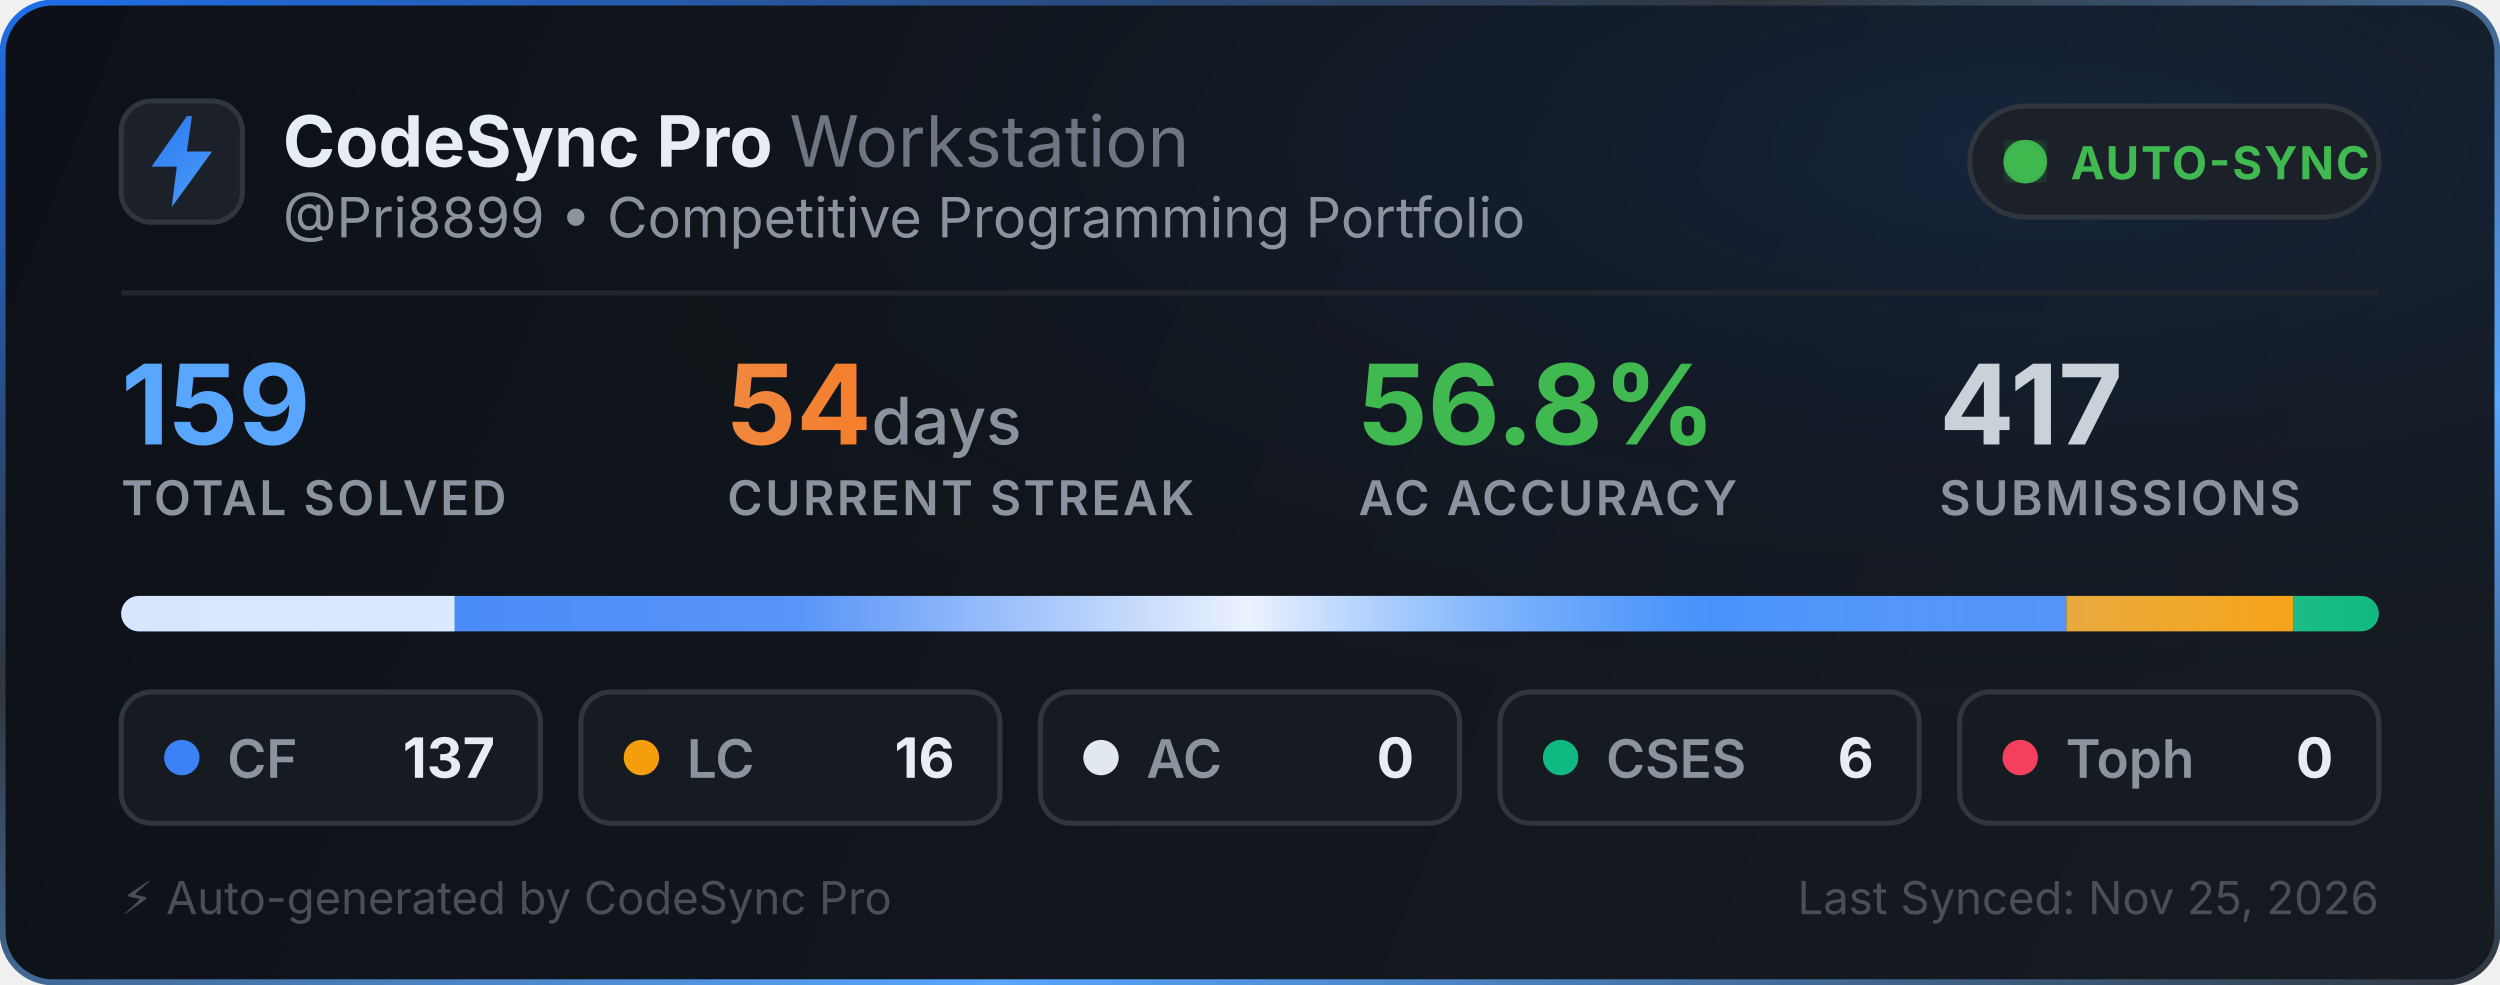
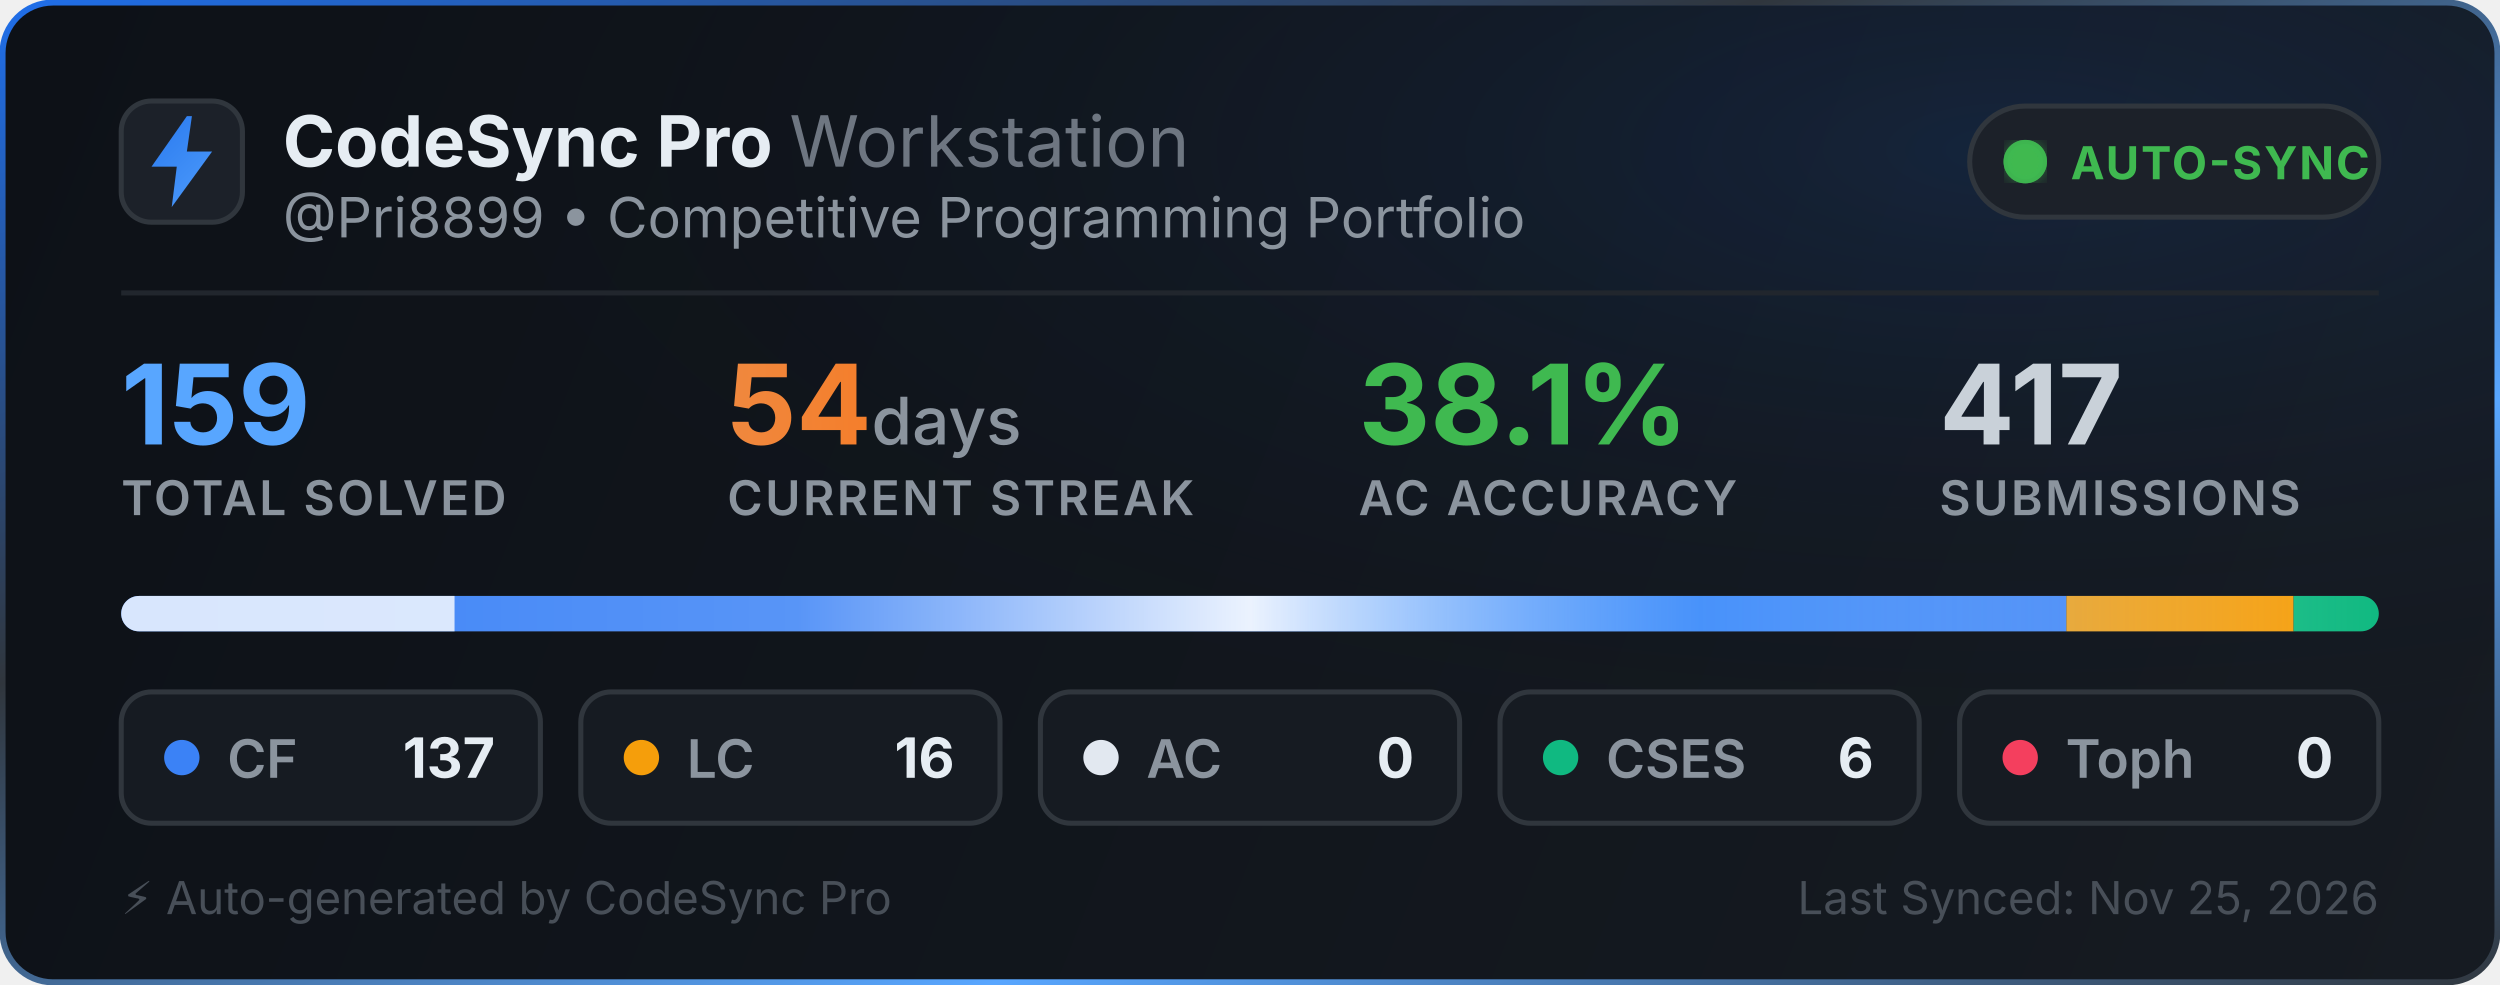
<svg xmlns="http://www.w3.org/2000/svg" width="495" height="195" viewBox="0 0 495 195" fill="none">
  <defs>
    <linearGradient id="bg" x1="0" y1="0" x2="495" y2="195" gradientUnits="userSpaceOnUse">
      <stop offset="0%" stop-color="#0d1117" />
      <stop offset="100%" stop-color="#161b22" />
    </linearGradient>
    <linearGradient id="border-flow" x1="0%" y1="0%" x2="100%" y2="100%">
      <stop offset="0%" stop-color="#1f6feb">
        <animate attributeName="stop-color" values="#1f6feb; #58a6ff; #3fb950; #1f6feb" dur="6s" repeatCount="indefinite" />
      </stop>
      <stop offset="35%" stop-color="#30363d">
        <animate attributeName="stop-color" values="#30363d; #1f6feb; #30363d; #30363d" dur="6s" repeatCount="indefinite" />
      </stop>
      <stop offset="70%" stop-color="#58a6ff">
        <animate attributeName="stop-color" values="#58a6ff; #3fb950; #1f6feb; #58a6ff" dur="6s" repeatCount="indefinite" />
      </stop>
      <stop offset="100%" stop-color="#30363d">
        <animate attributeName="stop-color" values="#30363d; #30363d; #58a6ff; #30363d" dur="6s" repeatCount="indefinite" />
      </stop>
    </linearGradient>
    <radialGradient id="aurora" cx="80%" cy="15%" r="65%">
      <stop offset="0%" stop-color="#1f6feb" stop-opacity="0.14">
        <animate attributeName="stop-opacity" values="0.06; 0.22; 0.06" dur="3.5s" repeatCount="indefinite" />
      </stop>
      <stop offset="100%" stop-color="#0d1117" stop-opacity="0" />
    </radialGradient>
    <linearGradient id="icon-grad" x1="0" y1="0" x2="24" y2="24" gradientUnits="userSpaceOnUse">
      <stop offset="0%" stop-color="#1f6feb">
        <animate attributeName="stop-color" values="#1f6feb; #58a6ff; #388bfd; #1f6feb" dur="2.5s" repeatCount="indefinite" />
      </stop>
      <stop offset="100%" stop-color="#58a6ff">
        <animate attributeName="stop-color" values="#58a6ff; #79c0ff; #1f6feb; #58a6ff" dur="2.5s" repeatCount="indefinite" />
      </stop>
    </linearGradient>
    <linearGradient id="streak-flame" x1="0%" y1="0%" x2="100%" y2="0%">
      <stop offset="0%" stop-color="#f0883e">
        <animate attributeName="stop-color" values="#f0883e; #ff7b72; #f97316; #f0883e" dur="2.2s" repeatCount="indefinite" />
      </stop>
      <stop offset="100%" stop-color="#f97316">
        <animate attributeName="stop-color" values="#f97316; #f0883e; #ff7b72; #f97316" dur="2.2s" repeatCount="indefinite" />
      </stop>
    </linearGradient>
    <linearGradient id="laser-sweep" x1="0%" y1="0%" x2="100%" y2="0%">
      <stop offset="0%" stop-color="#ffffff" stop-opacity="0" />
      <stop offset="30%" stop-color="#ffffff" stop-opacity="0.15" />
      <stop offset="50%" stop-color="#ffffff" stop-opacity="0.9" />
      <stop offset="70%" stop-color="#58a6ff" stop-opacity="0.45" />
      <stop offset="100%" stop-color="#ffffff" stop-opacity="0" />
      <animate attributeName="x1" values="-150%; 150%" dur="2.4s" repeatCount="indefinite" />
      <animate attributeName="x2" values="-50%; 250%" dur="2.4s" repeatCount="indefinite" />
    </linearGradient>
    <clipPath id="bar-clip">
      <rect x="24" y="118" width="447" height="7" rx="3.5" />
    </clipPath>
    <filter id="glow">
      <feGaussianBlur stdDeviation="2" result="blur" />
      <feMerge>
        <feMergeNode in="blur" />
        <feMergeNode in="SourceGraphic" />
      </feMerge>
    </filter>
  </defs>
  <style>
    .title { font-family: -apple-system, BlinkMacSystemFont, "Segoe UI", Inter, Helvetica, Arial, sans-serif; font-size: 14px; font-weight: 700; fill: #e6edf3; }
    .subtitle { font-family: -apple-system, BlinkMacSystemFont, "Segoe UI", Inter, Helvetica, Arial, sans-serif; font-size: 11px; fill: #8b949e; }
    .stat-val { font-family: -apple-system, BlinkMacSystemFont, "Segoe UI", Inter, Helvetica, Arial, sans-serif; font-weight: 700; }
    .stat-lbl { font-family: -apple-system, BlinkMacSystemFont, "Segoe UI", Inter, Helvetica, Arial, sans-serif; font-size: 9.5px; font-weight: 600; fill: #8b949e; letter-spacing: 0.5px; }
  </style>
  <rect x="0.5" y="0.5" width="494" height="194" rx="10" fill="url(#bg)" stroke="url(#border-flow)" stroke-width="1.2" />
  <rect x="1" y="1" width="493" height="193" rx="10" fill="url(#aurora)" pointer-events="none" />
  <g transform="translate(24, 20)">
    <rect width="24" height="24" rx="6" fill="#1c2129" stroke="#30363d" stroke-width="1" />
    <path d="M13 3L6 13h5l-1 8 8-11h-5l1-7z" fill="url(#icon-grad)" />
  </g>
  <g>
    <text x="56" y="33" class="title">CodeSync Pro <tspan font-weight="400" fill="#6e7681">Workstation</tspan>
    </text>
    <text x="56" y="47" class="subtitle">@Pri8899 • Competitive Programming Portfolio</text>
  </g>
  <g transform="translate(390, 21)">
    <rect width="81" height="22" rx="11" fill="#1c2129" stroke="#30363d" stroke-width="1" />
    <circle cx="11" cy="11" r="3.5" fill="#3fb950" filter="url(#glow)" />
    <circle cx="11" cy="11" r="3.5" fill="none" stroke="#3fb950" stroke-width="1.6" opacity="0.8">
      <animate attributeName="r" values="3.5; 10" dur="2s" repeatCount="indefinite" />
      <animate attributeName="opacity" values="0.85; 0" dur="2s" repeatCount="indefinite" />
      <animate attributeName="stroke-width" values="1.6; 0.2" dur="2s" repeatCount="indefinite" />
    </circle>
    <circle cx="11" cy="11" r="3.5" fill="none" stroke="#3fb950" stroke-width="1.6" opacity="0.8">
      <animate attributeName="r" values="3.5; 10" dur="2s" begin="1s" repeatCount="indefinite" />
      <animate attributeName="opacity" values="0.85; 0" dur="2s" begin="1s" repeatCount="indefinite" />
      <animate attributeName="stroke-width" values="1.6; 0.2" dur="2s" begin="1s" repeatCount="indefinite" />
    </circle>
    <text x="20" y="14.5" font-family="-apple-system, BlinkMacSystemFont, Segoe UI, Inter, Helvetica, Arial, sans-serif" font-size="9" font-weight="700" fill="#3fb950" letter-spacing="0.4px">AUTO-SYNC</text>
  </g>
  <line x1="24" y1="58" x2="471" y2="58" stroke="#21262d" stroke-width="1" />
  <g transform="translate(24, 68)">
    <g>
      <text x="0" y="20" class="stat-val" font-size="22" fill="#58a6ff">159</text>
      <text x="0" y="34" class="stat-lbl">TOTAL SOLVED</text>
    </g>
    <g>
      <text x="120" y="20" class="stat-val" font-size="22" fill="url(#streak-flame)">54<tspan font-size="13" font-weight="500" fill="#8b949e"> days</tspan>
      </text>
      <text x="120" y="34" class="stat-lbl">CURRENT STREAK</text>
    </g>
    <g>
-       <text x="245" y="20" class="stat-val" font-size="22" fill="#3fb950">56.8%</text>
+       <text x="245" y="20" class="stat-val" font-size="22" fill="#3fb950">38.1%</text>
      <text x="245" y="34" class="stat-lbl">AC ACCURACY</text>
    </g>
    <g>
      <text x="360" y="20" class="stat-val" font-size="22" fill="#c9d1d9">417</text>
      <text x="360" y="34" class="stat-lbl">SUBMISSIONS</text>
    </g>
  </g>
  <g>
    <rect x="24" y="118" width="447" height="7" rx="3.5" fill="#21262d" />
    <g clip-path="url(#bar-clip)">
      <rect x="24" y="118" width="385.151" height="7" fill="#3b82f6" />
      <rect x="409.151" y="118" width="44.981" height="7" fill="#f59e0b" />
      <rect x="454.132" y="118" width="16.868" height="7" fill="#10b981" />
      <rect x="24" y="118" width="447" height="7" fill="url(#laser-sweep)" />
      <rect y="118" width="90" height="7" fill="#ffffff" fill-opacity="0.8">
        <animate attributeName="x" values="-66; 471; -66" dur="2.8s" repeatCount="indefinite" />
      </rect>
    </g>
  </g>
  <g transform="translate(24, 137)">
    <rect width="83" height="26" rx="6" fill="#161b22" stroke="#30363d" stroke-width="1" />
    <circle cx="12" cy="13" r="3.5" fill="#3b82f6">
      <animate attributeName="r" values="3.0; 4.3; 3.0" dur="2s" repeatCount="indefinite" />
      <animate attributeName="opacity" values="0.75; 1; 0.75" dur="2s" repeatCount="indefinite" />
    </circle>
    <text x="21" y="17" font-family="-apple-system, BlinkMacSystemFont, Segoe UI, Inter, Helvetica, Arial, sans-serif" font-size="10.5" font-weight="600" fill="#8b949e">CF</text>
    <text x="74" y="17" text-anchor="end" font-family="-apple-system, BlinkMacSystemFont, Segoe UI, Inter, Helvetica, Arial, sans-serif" font-size="11" font-weight="700" fill="#e6edf3">137</text>
  </g>
  <g transform="translate(115, 137)">
    <rect width="83" height="26" rx="6" fill="#161b22" stroke="#30363d" stroke-width="1" />
    <circle cx="12" cy="13" r="3.5" fill="#f59e0b">
      <animate attributeName="r" values="3.0; 4.3; 3.0" dur="2.25s" repeatCount="indefinite" />
      <animate attributeName="opacity" values="0.75; 1; 0.75" dur="2.25s" repeatCount="indefinite" />
    </circle>
    <text x="21" y="17" font-family="-apple-system, BlinkMacSystemFont, Segoe UI, Inter, Helvetica, Arial, sans-serif" font-size="10.5" font-weight="600" fill="#8b949e">LC</text>
    <text x="74" y="17" text-anchor="end" font-family="-apple-system, BlinkMacSystemFont, Segoe UI, Inter, Helvetica, Arial, sans-serif" font-size="11" font-weight="700" fill="#e6edf3">16</text>
  </g>
  <g transform="translate(206, 137)">
    <rect width="83" height="26" rx="6" fill="#161b22" stroke="#30363d" stroke-width="1" />
    <circle cx="12" cy="13" r="3.5" fill="#e2e8f0">
      <animate attributeName="r" values="3.0; 4.3; 3.0" dur="2.5s" repeatCount="indefinite" />
      <animate attributeName="opacity" values="0.75; 1; 0.75" dur="2.5s" repeatCount="indefinite" />
    </circle>
    <text x="21" y="17" font-family="-apple-system, BlinkMacSystemFont, Segoe UI, Inter, Helvetica, Arial, sans-serif" font-size="10.5" font-weight="600" fill="#8b949e">AC</text>
    <text x="74" y="17" text-anchor="end" font-family="-apple-system, BlinkMacSystemFont, Segoe UI, Inter, Helvetica, Arial, sans-serif" font-size="11" font-weight="700" fill="#e6edf3">0</text>
  </g>
  <g transform="translate(297, 137)">
    <rect width="83" height="26" rx="6" fill="#161b22" stroke="#30363d" stroke-width="1" />
    <circle cx="12" cy="13" r="3.5" fill="#10b981">
      <animate attributeName="r" values="3.0; 4.3; 3.0" dur="2.75s" repeatCount="indefinite" />
      <animate attributeName="opacity" values="0.75; 1; 0.75" dur="2.75s" repeatCount="indefinite" />
    </circle>
    <text x="21" y="17" font-family="-apple-system, BlinkMacSystemFont, Segoe UI, Inter, Helvetica, Arial, sans-serif" font-size="10.5" font-weight="600" fill="#8b949e">CSES</text>
    <text x="74" y="17" text-anchor="end" font-family="-apple-system, BlinkMacSystemFont, Segoe UI, Inter, Helvetica, Arial, sans-serif" font-size="11" font-weight="700" fill="#e6edf3">6</text>
  </g>
  <g transform="translate(388, 137)">
    <rect width="83" height="26" rx="6" fill="#161b22" stroke="#30363d" stroke-width="1" />
    <circle cx="12" cy="13" r="3.5" fill="#f43f5e">
      <animate attributeName="r" values="3.0; 4.3; 3.0" dur="3s" repeatCount="indefinite" />
      <animate attributeName="opacity" values="0.75; 1; 0.75" dur="3s" repeatCount="indefinite" />
    </circle>
    <text x="21" y="17" font-family="-apple-system, BlinkMacSystemFont, Segoe UI, Inter, Helvetica, Arial, sans-serif" font-size="10.5" font-weight="600" fill="#8b949e">Toph</text>
    <text x="74" y="17" text-anchor="end" font-family="-apple-system, BlinkMacSystemFont, Segoe UI, Inter, Helvetica, Arial, sans-serif" font-size="11" font-weight="700" fill="#e6edf3">0</text>
  </g>
  <text x="24" y="181" font-family="-apple-system, BlinkMacSystemFont, Segoe UI, Inter, Helvetica, Arial, sans-serif" font-size="9" fill="#484f58">⚡ Auto-generated by CodeSync Pro</text>
  <text x="471" y="181" text-anchor="end" font-family="-apple-system, BlinkMacSystemFont, Segoe UI, Inter, Helvetica, Arial, sans-serif" font-size="9" fill="#484f58">Last Synced: Nov 25, 2026</text>
</svg>
